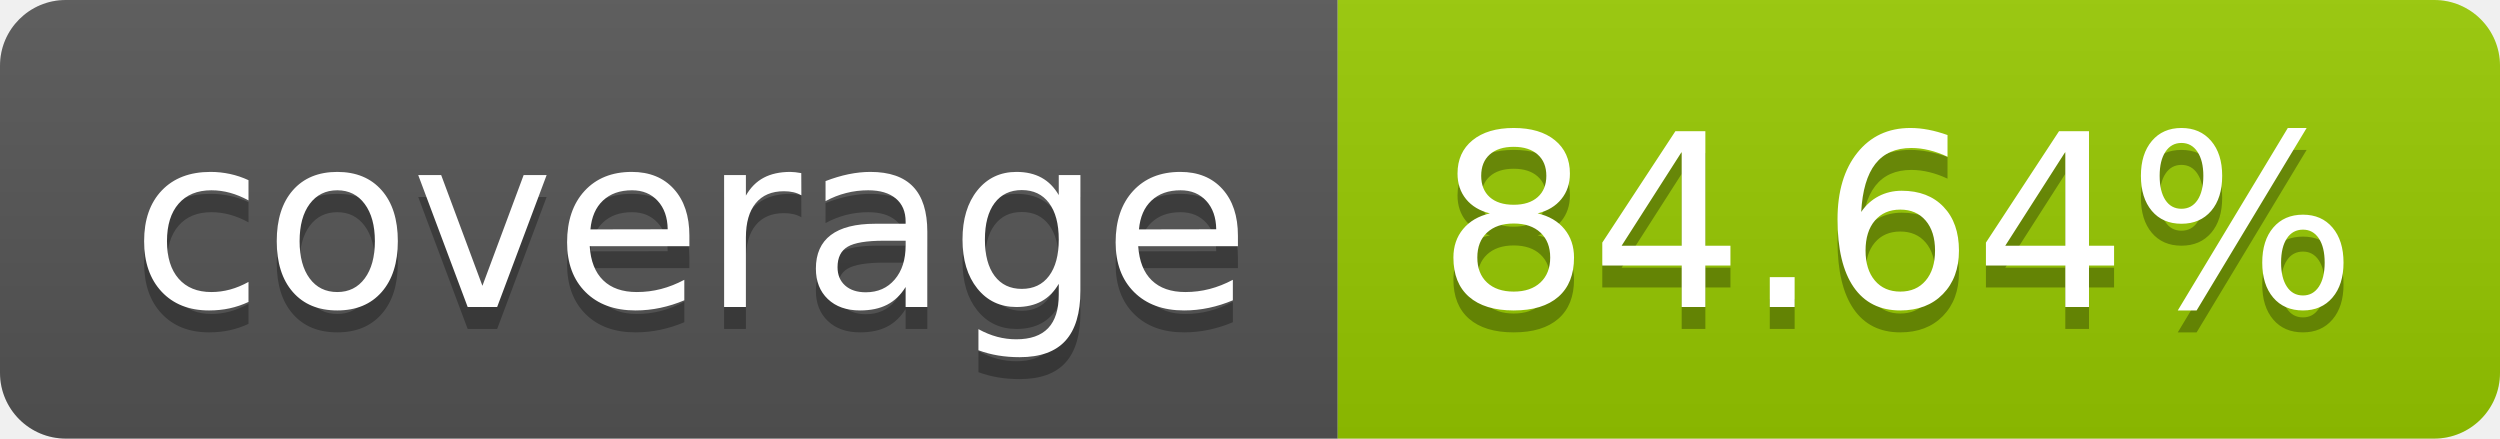
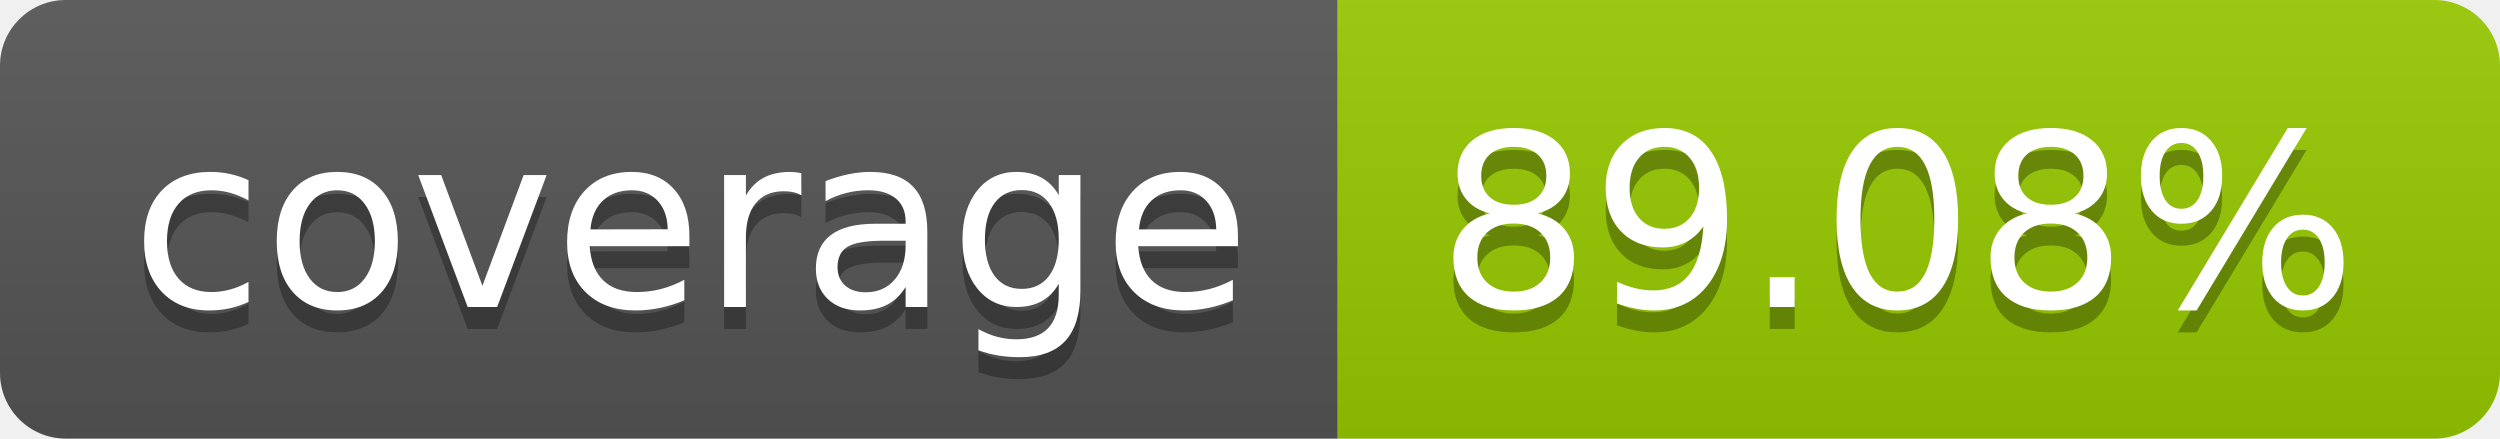
- <svg xmlns="http://www.w3.org/2000/svg" width="114" height="20" role="img" aria-label="coverage: 84.64%">
+ <svg xmlns="http://www.w3.org/2000/svg" width="114" height="20" role="img" aria-label="coverage: 89.08%">
  <linearGradient id="s" x2="0" y2="100%">
    <stop offset="0" stop-color="#bbb" stop-opacity=".1" />
    <stop offset="1" stop-opacity=".1" />
  </linearGradient>
  <clipPath id="r">
    <rect width="114" height="20" rx="3" fill="#fff" />
  </clipPath>
  <g clip-path="url(#r)">
    <rect width="61" height="20" fill="#555" />
    <rect x="61" width="53" height="20" fill="#97ca00" />
    <rect width="114" height="20" fill="url(#s)" />
  </g>
  <g fill="#fff" text-anchor="middle" font-family="Verdana,Geneva,DejaVu Sans,sans-serif" text-rendering="geometricPrecision" font-size="110">
    <text aria-hidden="true" x="315" y="150" fill="#010101" fill-opacity=".3" transform="scale(.1)" textLength="510">coverage</text>
    <text x="315" y="140" transform="scale(.1)" fill="#fff" textLength="510">coverage</text>
-     <text aria-hidden="true" x="865" y="150" fill="#010101" fill-opacity=".3" transform="scale(.1)" textLength="430">84.64%</text>
-     <text x="865" y="140" transform="scale(.1)" fill="#fff" textLength="430">84.64%</text>
+     <text aria-hidden="true" x="865" y="150" fill="#010101" fill-opacity=".3" transform="scale(.1)" textLength="430">89.08%</text>
+     <text x="865" y="140" transform="scale(.1)" fill="#fff" textLength="430">89.08%</text>
  </g>
</svg>
